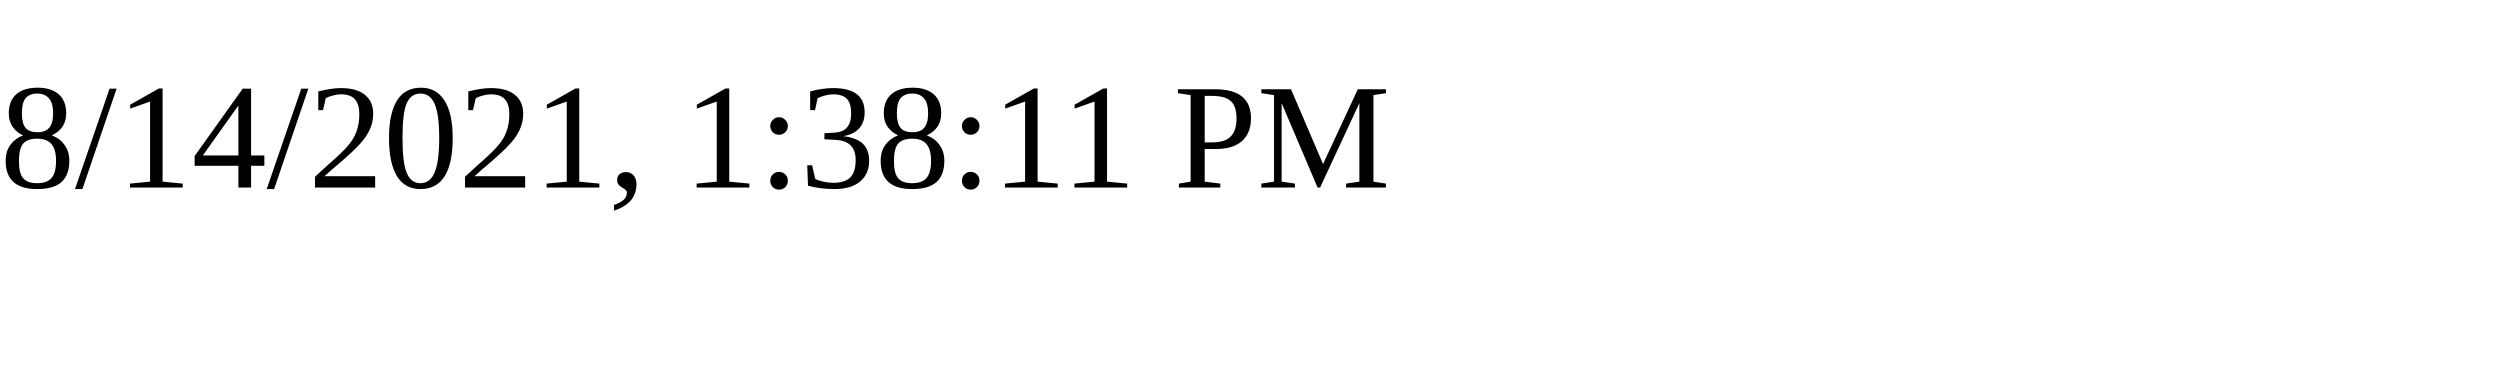
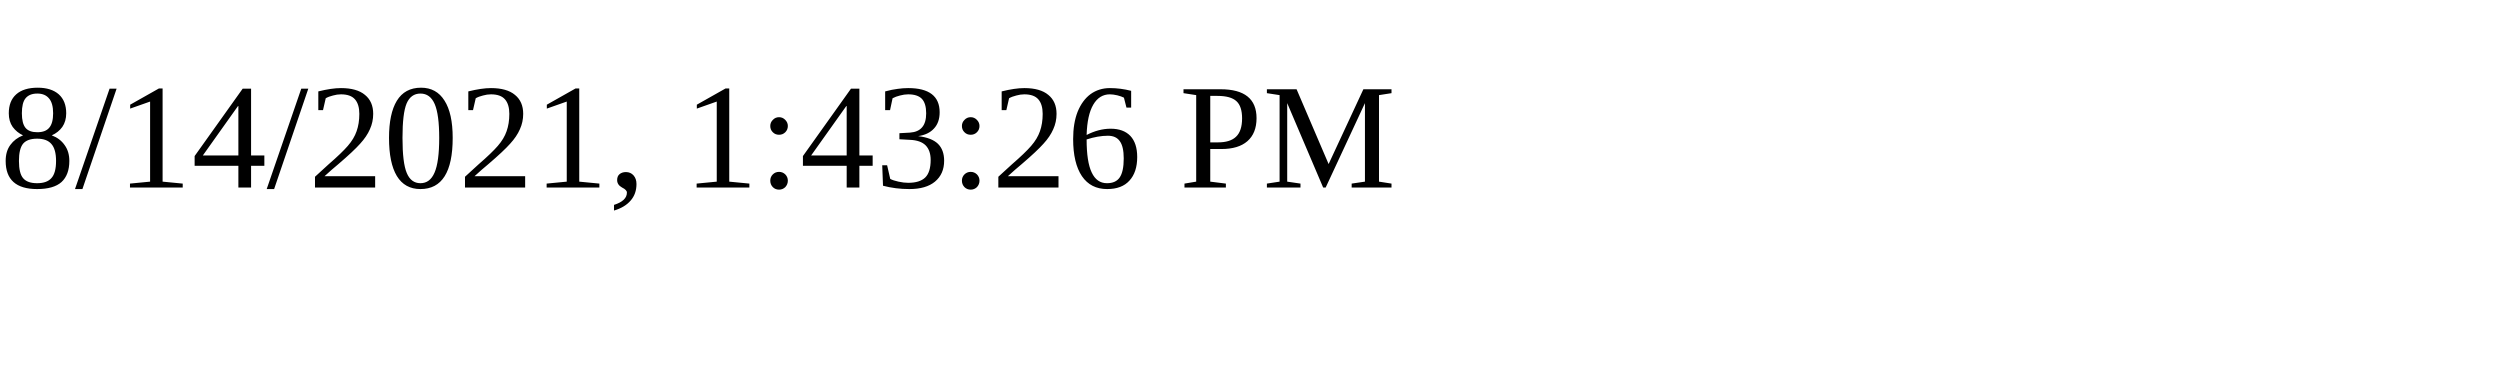
<svg xmlns="http://www.w3.org/2000/svg" height="30" width="200">
-   <text x="0" y="15">8/14/2021, 1:38:11 PM</text>
+   <text x="0" y="15">8/14/2021, 1:43:26 PM</text>
</svg>
